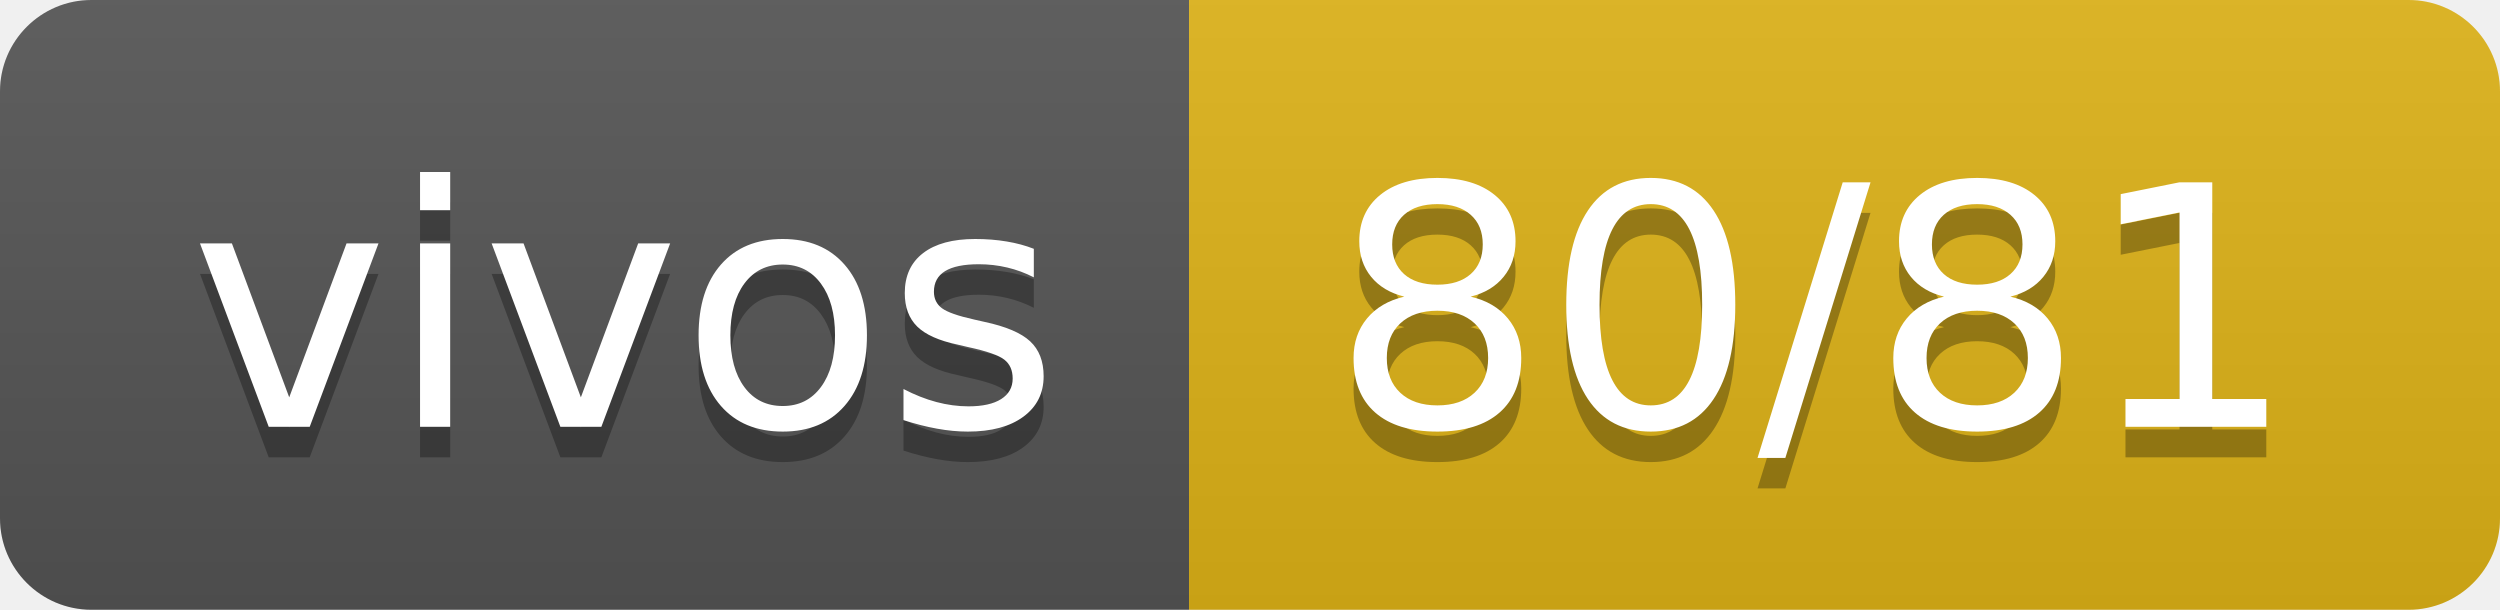
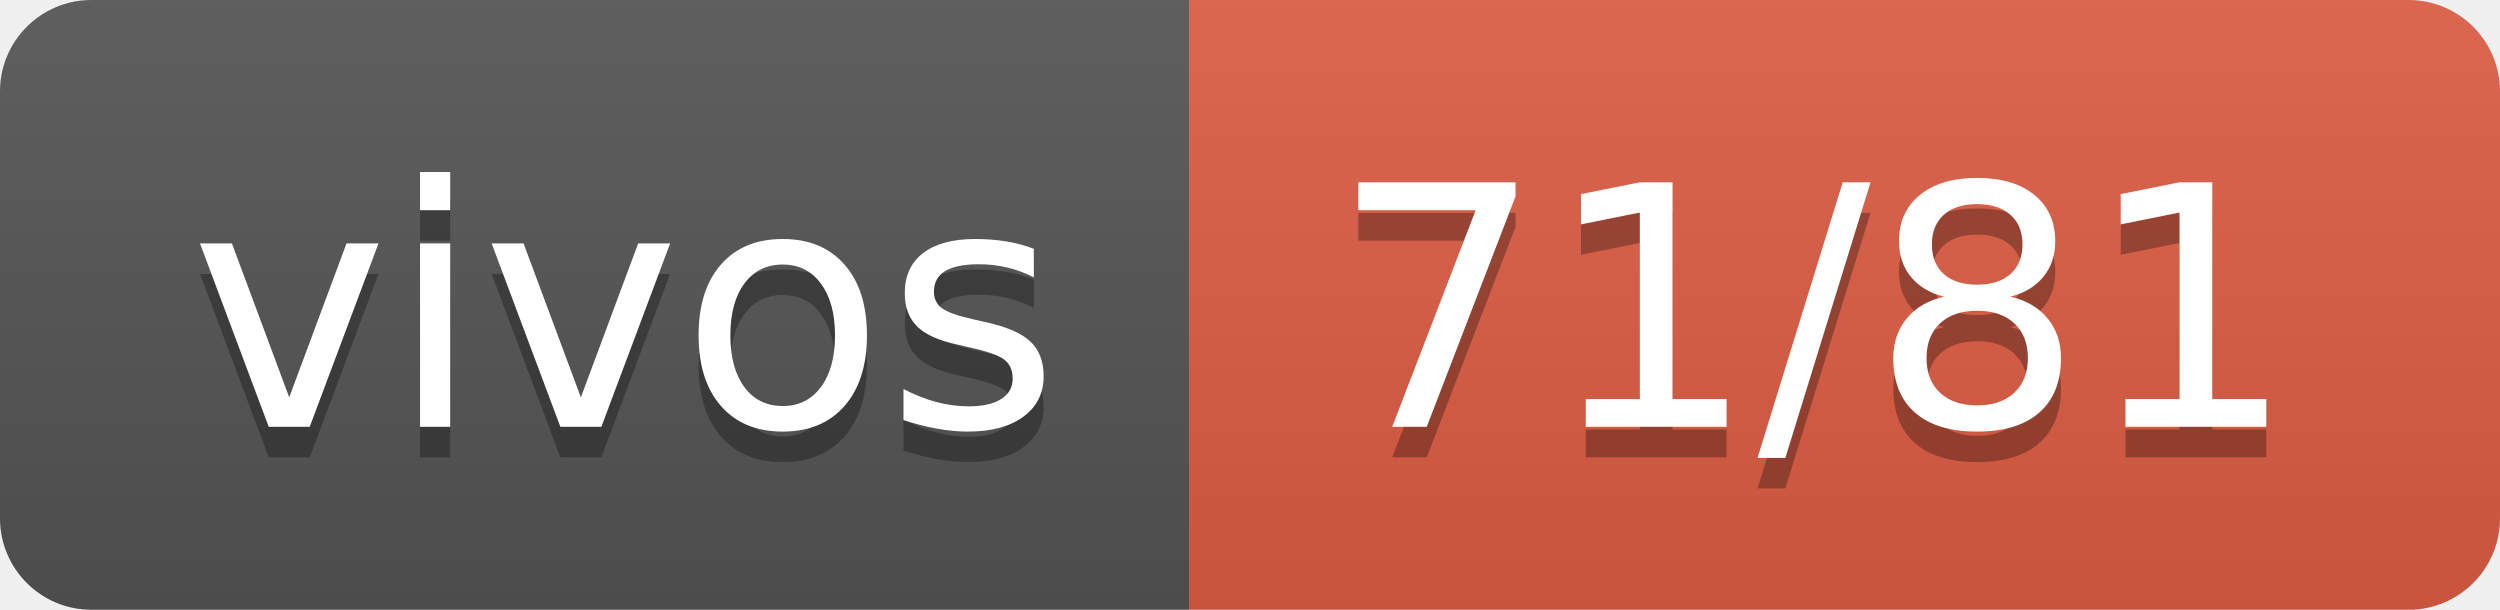
- <svg xmlns="http://www.w3.org/2000/svg" width="82" height="20" role="img" aria-label="vivos: 80/81">
+ <svg xmlns="http://www.w3.org/2000/svg" width="82" height="20" role="img" aria-label="vivos: 71/81">
  <linearGradient id="s" x2="0" y2="100%">
    <stop offset="0" stop-color="#bbb" stop-opacity=".1" />
    <stop offset="1" stop-opacity=".1" />
  </linearGradient>
  <clipPath id="r">
    <rect width="82" height="20" rx="3" fill="#fff" />
  </clipPath>
  <g clip-path="url(#r)">
    <rect width="39" height="20" fill="#555" />
-     <rect x="39" width="43" height="20" fill="#dfb317" />
+     <rect x="39" width="43" height="20" fill="#e05d44" />
    <rect width="82" height="20" fill="url(#s)" />
  </g>
  <g fill="#fff" text-anchor="middle" font-family="Verdana,Geneva,DejaVu Sans,sans-serif" text-rendering="geometricPrecision" font-size="110">
    <text aria-hidden="true" x="205" y="150" fill="#010101" fill-opacity=".3" transform="scale(.1)" textLength="290">vivos</text>
    <text x="205" y="140" transform="scale(.1)" fill="#fff" textLength="290">vivos</text>
-     <text aria-hidden="true" x="595" y="150" fill="#010101" fill-opacity=".3" transform="scale(.1)" textLength="330">80/81</text>
-     <text x="595" y="140" transform="scale(.1)" fill="#fff" textLength="330">80/81</text>
+     <text aria-hidden="true" x="595" y="150" fill="#010101" fill-opacity=".3" transform="scale(.1)" textLength="330">71/81</text>
+     <text x="595" y="140" transform="scale(.1)" fill="#fff" textLength="330">71/81</text>
  </g>
</svg>
